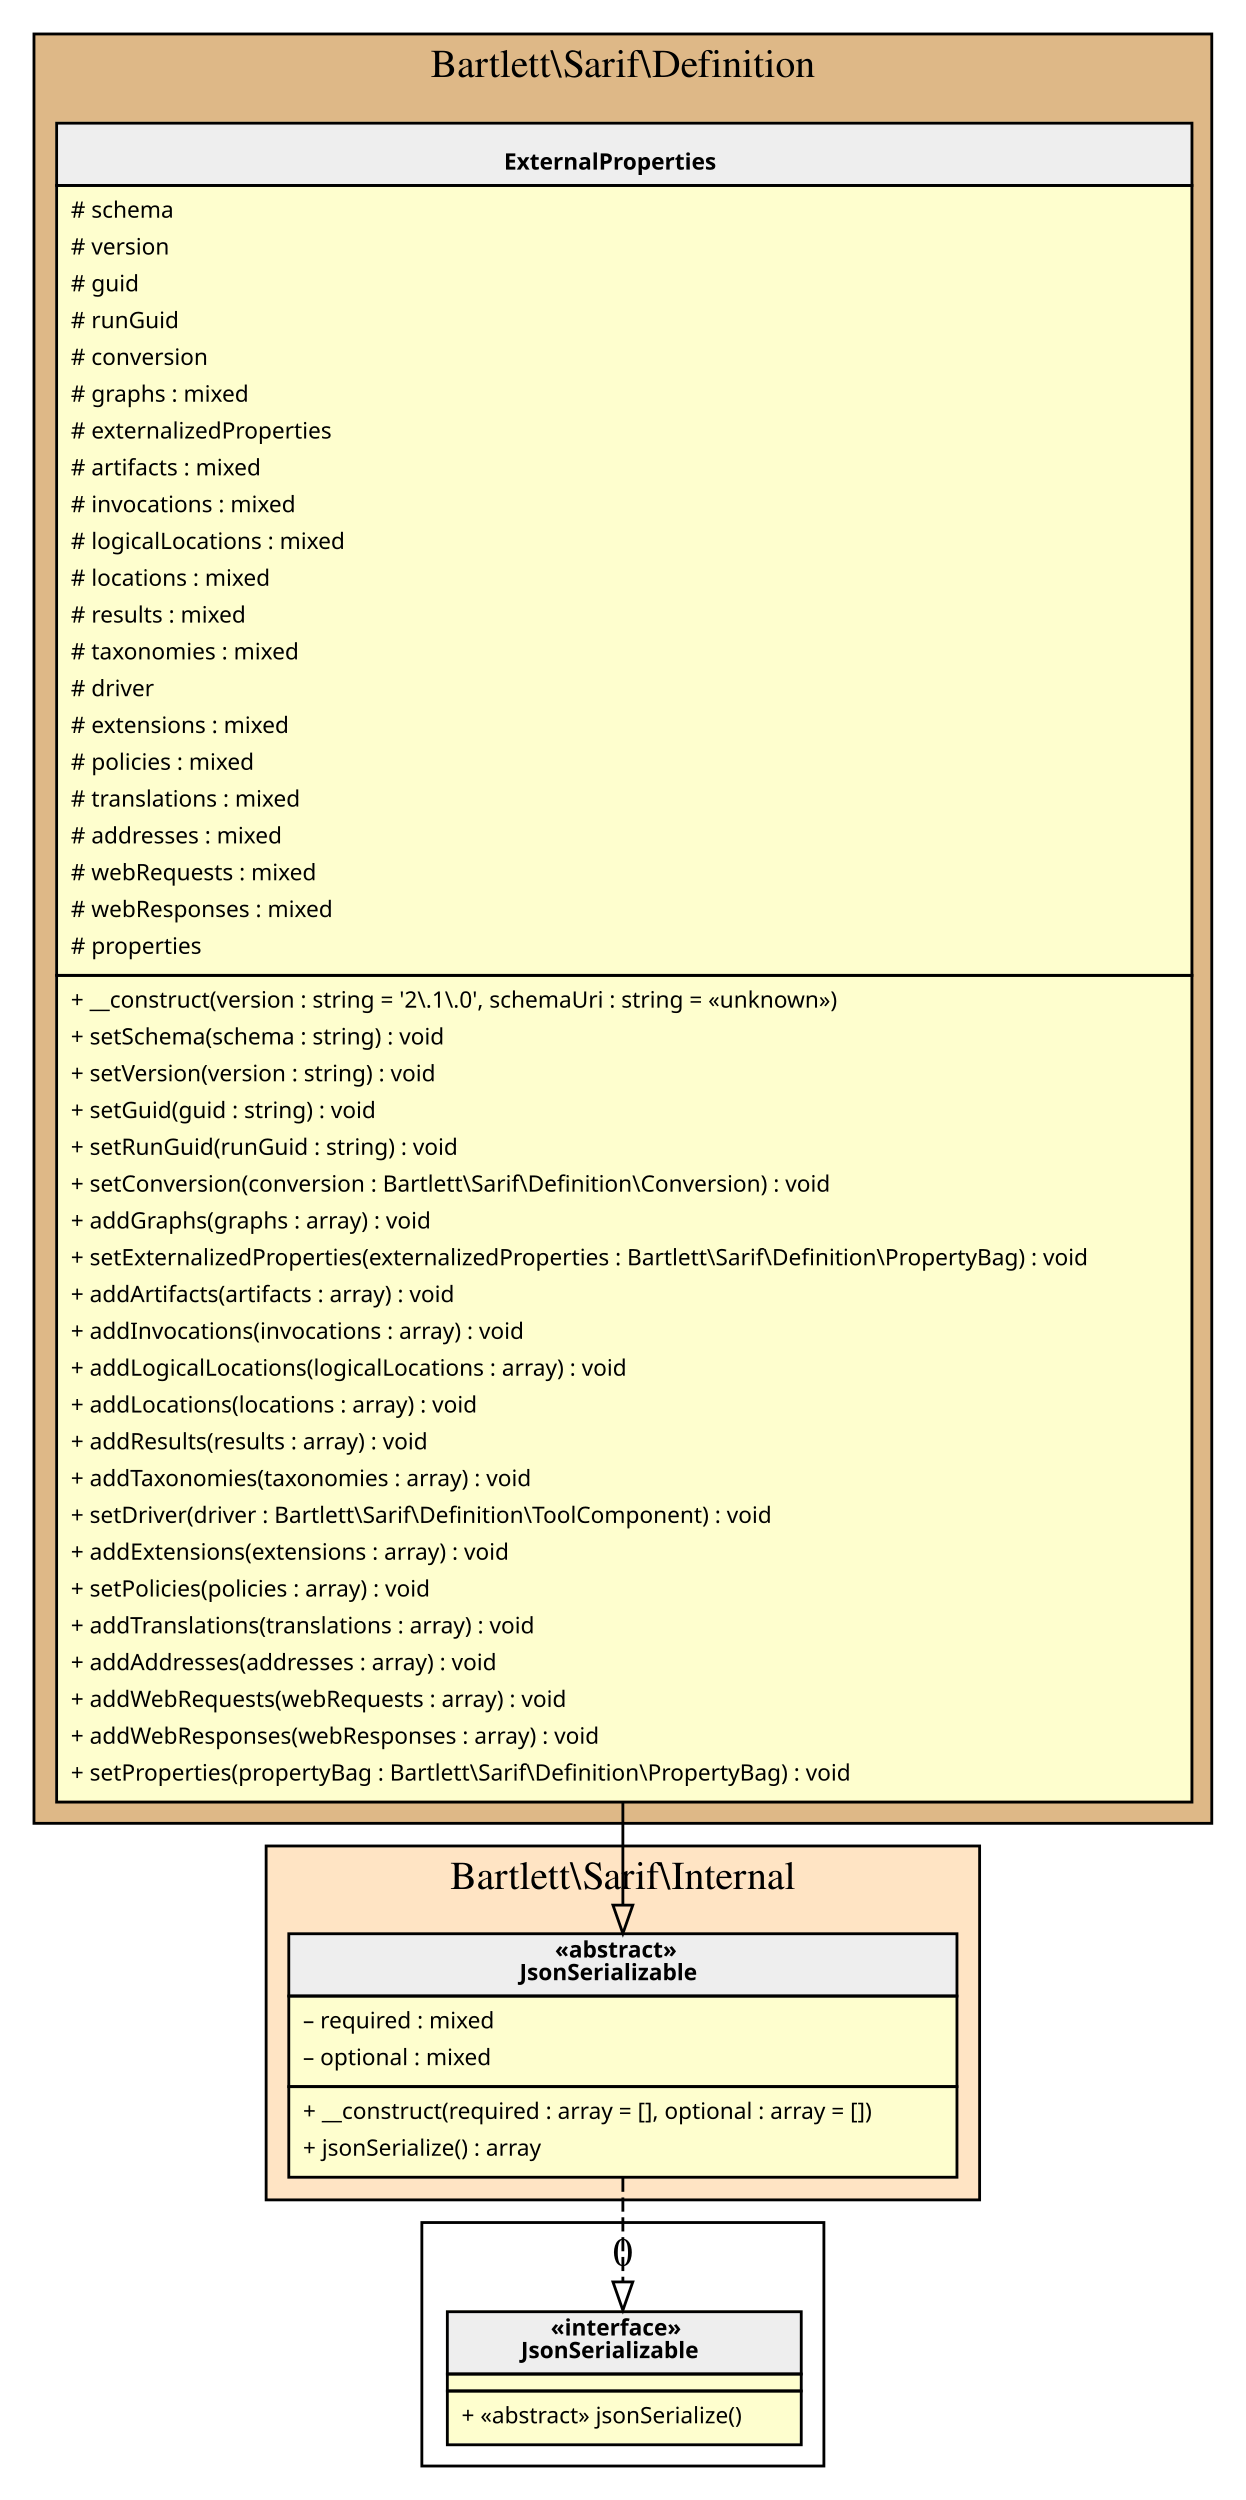
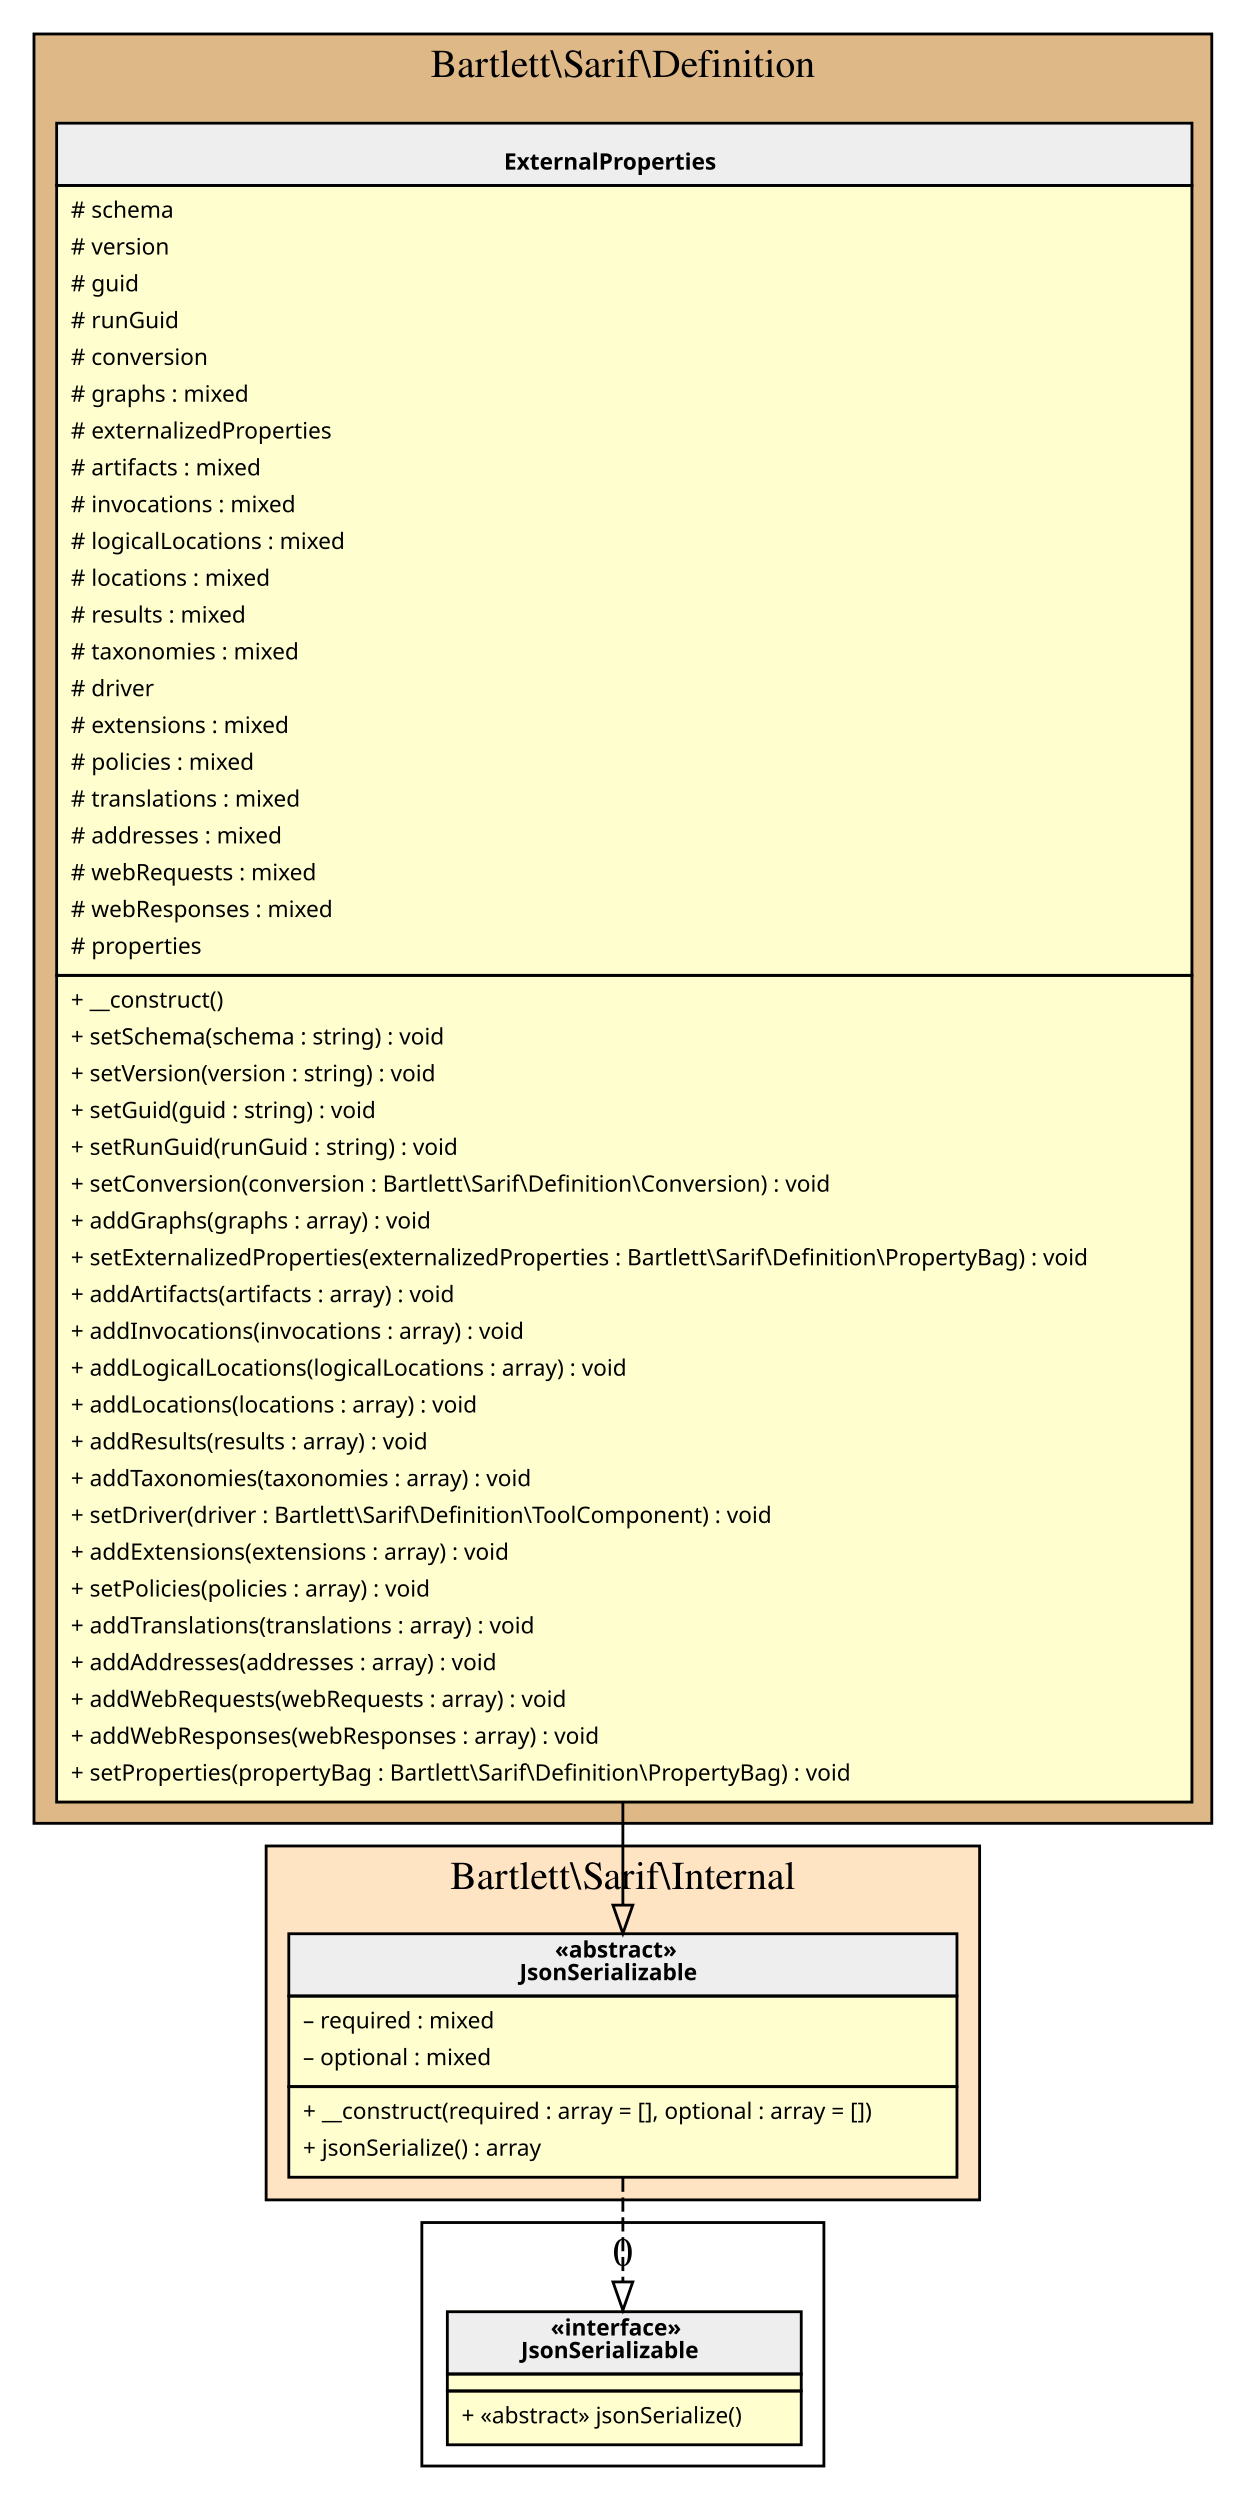
<svg xmlns="http://www.w3.org/2000/svg" width="440pt" height="883pt" viewBox="0.00 0.00 440.00 883.00">
  <g id="graph0" class="graph" transform="scale(1 1) rotate(0) translate(4 879)">
    <g id="clust1" class="cluster">
      <polygon fill="BurlyWood" stroke="black" points="8,-235 8,-867 424,-867 424,-235 8,-235" />
      <text text-anchor="middle" x="216" y="-851.8" font-family="Times,serif" font-size="14.00">Bartlett\Sarif\Definition</text>
    </g>
    <g id="clust2" class="cluster">
      <polygon fill="Bisque" stroke="black" points="90,-102 90,-227 342,-227 342,-102 90,-102" />
      <text text-anchor="middle" x="216" y="-211.8" font-family="Times,serif" font-size="14.00">Bartlett\Sarif\Internal</text>
    </g>
    <g id="clust3" class="cluster">
      <polygon fill="transparent" stroke="black" points="145,-8 145,-94 287,-94 287,-8 145,-8" />
      <text text-anchor="middle" x="216" y="-78.8" font-family="Times,serif" font-size="14.00">0</text>
    </g>
    <g id="node1" class="node">
      <polygon fill="#fefece" stroke="transparent" points="416.5,-836 15.5,-836 15.5,-243 416.5,-243 416.5,-836" />
      <polygon fill="#eeeeee" stroke="transparent" points="16,-813.5 16,-835.5 417,-835.5 417,-813.5 16,-813.5" />
      <polygon fill="none" stroke="black" points="16,-813.5 16,-835.5 417,-835.5 417,-813.5 16,-813.5" />
      <text text-anchor="start" x="174" y="-819.1" font-family="Verdana" font-weight="bold" font-size="8.00">ExternalProperties</text>
      <polygon fill="none" stroke="black" points="16,-534.5 16,-813.5 417,-813.5 417,-534.5 16,-534.5" />
      <text text-anchor="start" x="21" y="-802.1" font-family="Verdana" font-size="8.00"># schema</text>
      <text text-anchor="start" x="21" y="-789.1" font-family="Verdana" font-size="8.00"># version</text>
      <text text-anchor="start" x="21" y="-776.1" font-family="Verdana" font-size="8.00"># guid</text>
      <text text-anchor="start" x="21" y="-763.1" font-family="Verdana" font-size="8.00"># runGuid</text>
      <text text-anchor="start" x="21" y="-750.1" font-family="Verdana" font-size="8.00"># conversion</text>
      <text text-anchor="start" x="21" y="-737.1" font-family="Verdana" font-size="8.00"># graphs : mixed</text>
      <text text-anchor="start" x="21" y="-724.1" font-family="Verdana" font-size="8.00"># externalizedProperties</text>
      <text text-anchor="start" x="21" y="-711.1" font-family="Verdana" font-size="8.00"># artifacts : mixed</text>
      <text text-anchor="start" x="21" y="-698.1" font-family="Verdana" font-size="8.00"># invocations : mixed</text>
      <text text-anchor="start" x="21" y="-685.1" font-family="Verdana" font-size="8.00"># logicalLocations : mixed</text>
      <text text-anchor="start" x="21" y="-672.1" font-family="Verdana" font-size="8.00"># locations : mixed</text>
      <text text-anchor="start" x="21" y="-659.1" font-family="Verdana" font-size="8.00"># results : mixed</text>
      <text text-anchor="start" x="21" y="-646.1" font-family="Verdana" font-size="8.00"># taxonomies : mixed</text>
      <text text-anchor="start" x="21" y="-633.1" font-family="Verdana" font-size="8.00"># driver</text>
      <text text-anchor="start" x="21" y="-620.1" font-family="Verdana" font-size="8.00"># extensions : mixed</text>
      <text text-anchor="start" x="21" y="-607.1" font-family="Verdana" font-size="8.00"># policies : mixed</text>
      <text text-anchor="start" x="21" y="-594.1" font-family="Verdana" font-size="8.00"># translations : mixed</text>
      <text text-anchor="start" x="21" y="-581.1" font-family="Verdana" font-size="8.00"># addresses : mixed</text>
      <text text-anchor="start" x="21" y="-568.1" font-family="Verdana" font-size="8.00"># webRequests : mixed</text>
      <text text-anchor="start" x="21" y="-555.1" font-family="Verdana" font-size="8.00"># webResponses : mixed</text>
      <text text-anchor="start" x="21" y="-542.1" font-family="Verdana" font-size="8.00"># properties</text>
      <polygon fill="none" stroke="black" points="16,-242.5 16,-534.5 417,-534.5 417,-242.5 16,-242.5" />
-       <text text-anchor="start" x="21" y="-523.1" font-family="Verdana" font-size="8.00">+ __construct(version : string = '2\.1\.0', schemaUri : string = «unknown»)</text>
+       <text text-anchor="start" x="21" y="-523.1" font-family="Verdana" font-size="8.00">+ __construct()</text>
      <text text-anchor="start" x="21" y="-510.1" font-family="Verdana" font-size="8.00">+ setSchema(schema : string) : void</text>
      <text text-anchor="start" x="21" y="-497.1" font-family="Verdana" font-size="8.00">+ setVersion(version : string) : void</text>
      <text text-anchor="start" x="21" y="-484.1" font-family="Verdana" font-size="8.00">+ setGuid(guid : string) : void</text>
      <text text-anchor="start" x="21" y="-471.1" font-family="Verdana" font-size="8.00">+ setRunGuid(runGuid : string) : void</text>
      <text text-anchor="start" x="21" y="-458.1" font-family="Verdana" font-size="8.00">+ setConversion(conversion : Bartlett\Sarif\Definition\Conversion) : void</text>
      <text text-anchor="start" x="21" y="-445.1" font-family="Verdana" font-size="8.00">+ addGraphs(graphs : array) : void</text>
      <text text-anchor="start" x="21" y="-432.1" font-family="Verdana" font-size="8.00">+ setExternalizedProperties(externalizedProperties : Bartlett\Sarif\Definition\PropertyBag) : void</text>
      <text text-anchor="start" x="21" y="-419.1" font-family="Verdana" font-size="8.00">+ addArtifacts(artifacts : array) : void</text>
      <text text-anchor="start" x="21" y="-406.1" font-family="Verdana" font-size="8.00">+ addInvocations(invocations : array) : void</text>
      <text text-anchor="start" x="21" y="-393.1" font-family="Verdana" font-size="8.00">+ addLogicalLocations(logicalLocations : array) : void</text>
      <text text-anchor="start" x="21" y="-380.1" font-family="Verdana" font-size="8.00">+ addLocations(locations : array) : void</text>
      <text text-anchor="start" x="21" y="-367.1" font-family="Verdana" font-size="8.00">+ addResults(results : array) : void</text>
      <text text-anchor="start" x="21" y="-354.1" font-family="Verdana" font-size="8.00">+ addTaxonomies(taxonomies : array) : void</text>
      <text text-anchor="start" x="21" y="-341.1" font-family="Verdana" font-size="8.00">+ setDriver(driver : Bartlett\Sarif\Definition\ToolComponent) : void</text>
      <text text-anchor="start" x="21" y="-328.1" font-family="Verdana" font-size="8.00">+ addExtensions(extensions : array) : void</text>
      <text text-anchor="start" x="21" y="-315.1" font-family="Verdana" font-size="8.00">+ setPolicies(policies : array) : void</text>
      <text text-anchor="start" x="21" y="-302.1" font-family="Verdana" font-size="8.00">+ addTranslations(translations : array) : void</text>
      <text text-anchor="start" x="21" y="-289.1" font-family="Verdana" font-size="8.00">+ addAddresses(addresses : array) : void</text>
      <text text-anchor="start" x="21" y="-276.1" font-family="Verdana" font-size="8.00">+ addWebRequests(webRequests : array) : void</text>
      <text text-anchor="start" x="21" y="-263.1" font-family="Verdana" font-size="8.00">+ addWebResponses(webResponses : array) : void</text>
      <text text-anchor="start" x="21" y="-250.1" font-family="Verdana" font-size="8.00">+ setProperties(propertyBag : Bartlett\Sarif\Definition\PropertyBag) : void</text>
    </g>
    <g id="node2" class="node">
      <polygon fill="#fefece" stroke="transparent" points="334,-196 98,-196 98,-110 334,-110 334,-196" />
      <polygon fill="#eeeeee" stroke="transparent" points="98,-174 98,-196 334,-196 334,-174 98,-174" />
      <polygon fill="none" stroke="black" points="98,-174 98,-196 334,-196 334,-174 98,-174" />
      <text text-anchor="start" x="192" y="-187.6" font-family="Verdana" font-weight="bold" font-size="8.00">«abstract»</text>
      <text text-anchor="start" x="179.5" y="-179.6" font-family="Verdana" font-weight="bold" font-size="8.00">JsonSerializable</text>
      <polygon fill="none" stroke="black" points="98,-142 98,-174 334,-174 334,-142 98,-142" />
      <text text-anchor="start" x="103" y="-162.6" font-family="Verdana" font-size="8.00">– required : mixed</text>
      <text text-anchor="start" x="103" y="-149.6" font-family="Verdana" font-size="8.00">– optional : mixed</text>
      <polygon fill="none" stroke="black" points="98,-110 98,-142 334,-142 334,-110 98,-110" />
      <text text-anchor="start" x="103" y="-130.6" font-family="Verdana" font-size="8.00">+ __construct(required : array = [], optional : array = [])</text>
      <text text-anchor="start" x="103" y="-117.6" font-family="Verdana" font-size="8.00">+ jsonSerialize() : array</text>
    </g>
    <g id="edge2" class="edge">
      <path fill="none" stroke="black" d="M216,-242.69C216,-229.46 216,-217.16 216,-206.19" />
      <polygon fill="none" stroke="black" points="219.5,-206.1 216,-196.1 212.5,-206.1 219.5,-206.1" />
    </g>
    <g id="node3" class="node">
      <polygon fill="#fefece" stroke="transparent" points="278.5,-63 153.5,-63 153.5,-16 278.5,-16 278.5,-63" />
      <polygon fill="#eeeeee" stroke="transparent" points="154,-40.5 154,-62.5 279,-62.5 279,-40.5 154,-40.5" />
      <polygon fill="none" stroke="black" points="154,-40.5 154,-62.5 279,-62.5 279,-40.5 154,-40.5" />
      <text text-anchor="start" x="190.5" y="-54.1" font-family="Verdana" font-weight="bold" font-size="8.00">«interface»</text>
      <text text-anchor="start" x="180" y="-46.1" font-family="Verdana" font-weight="bold" font-size="8.00">JsonSerializable</text>
      <polygon fill="none" stroke="black" points="154,-34.5 154,-40.5 279,-40.5 279,-34.5 154,-34.5" />
      <polygon fill="none" stroke="black" points="154,-15.5 154,-34.5 279,-34.5 279,-15.5 154,-15.5" />
      <text text-anchor="start" x="159" y="-23.1" font-family="Verdana" font-size="8.00">+ «abstract» jsonSerialize()</text>
    </g>
    <g id="edge1" class="edge">
      <path fill="none" stroke="black" stroke-dasharray="5,2" d="M216,-109.85C216,-97.66 216,-84.56 216,-73.06" />
      <polygon fill="none" stroke="black" points="219.5,-73.02 216,-63.02 212.5,-73.02 219.5,-73.02" />
    </g>
  </g>
</svg>
